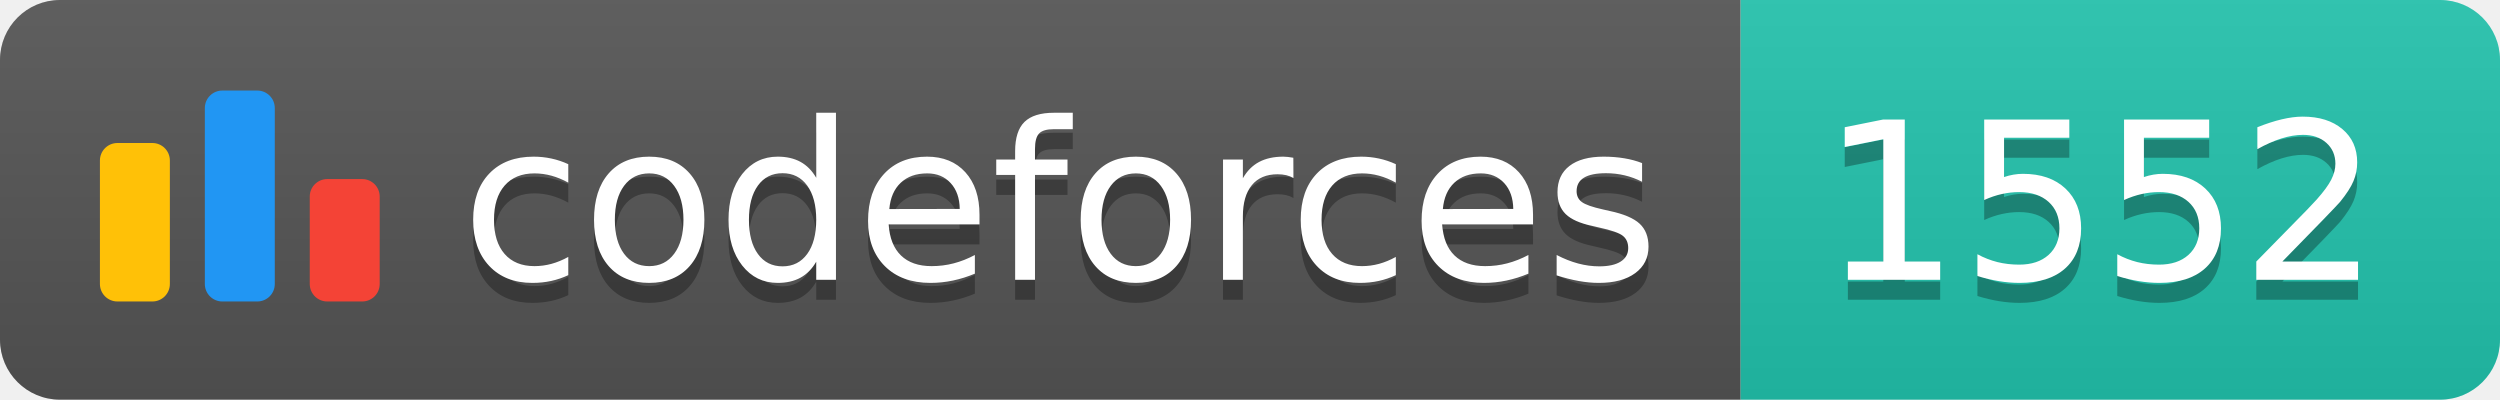
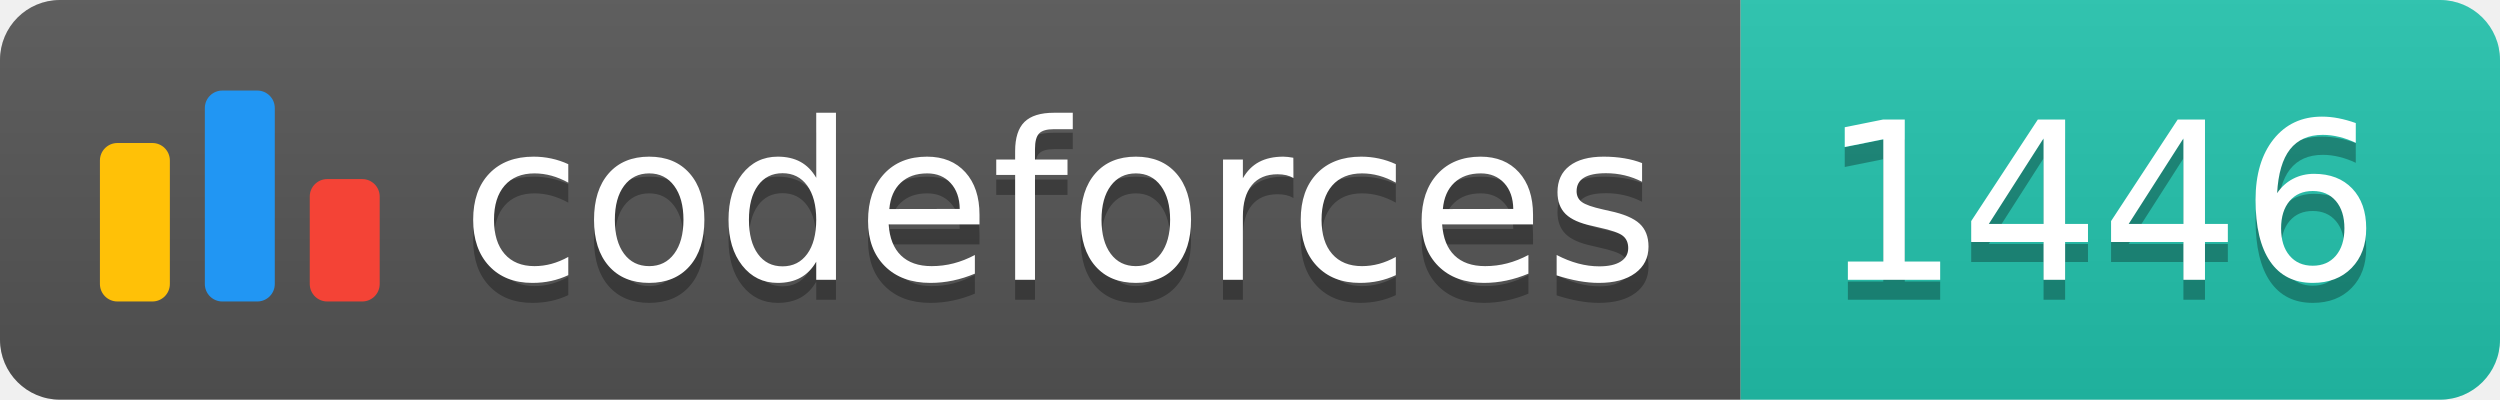
<svg xmlns="http://www.w3.org/2000/svg" width="125.1" height="20">
  <linearGradient id="smooth" x2="0" y2="100%">
    <stop offset="0" stop-color="#bbb" stop-opacity=".1" />
    <stop offset="1" stop-opacity=".1" />
  </linearGradient>
  <clipPath id="round">
    <rect width="125.1" height="20" rx="3" fill="#fff" />
  </clipPath>
  <g clip-path="url(#round)">
    <rect width="87.1" height="20" fill="#555" />
    <rect x="87.1" width="38.0" height="20" fill="#22C4AE" />
    <rect width="125.1" height="20" fill="url(#smooth)" />
  </g>
  <g fill="#fff" text-anchor="middle" font-family="DejaVu Sans,Verdana,Geneva,sans-serif" font-size="110">
    <svg x="5" y="3" class="logo" width="14" height="14" viewBox="0 0 32 25" fill="none">
      <rect y="6" width="8" height="18.125" rx="2" fill="#FFC107" />
      <rect x="24" y="10.125" width="8" height="14" rx="2" fill="#F44336" />
      <rect x="12" width="8" height="24.125" rx="2" fill="#2196F3" />
    </svg>
    <text x="530.5" y="150" fill="#010101" fill-opacity=".3" transform="scale(0.1)" textLength="601.0" lengthAdjust="spacing">codeforces
        </text>
    <text x="530.5" y="140" transform="scale(0.1)" textLength="601.0" lengthAdjust="spacing">codeforces</text>
-     <text x="1051.0" y="150" fill="#010101" fill-opacity=".3" transform="scale(0.1)" textLength="280.0" lengthAdjust="spacing">1552
+     <text x="1051.0" y="150" fill="#010101" fill-opacity=".3" transform="scale(0.1)" textLength="280.0" lengthAdjust="spacing">1446
        </text>
-     <text x="1051.0" y="140" transform="scale(0.1)" textLength="280.0" lengthAdjust="spacing">1552</text>
+     <text x="1051.0" y="140" transform="scale(0.1)" textLength="280.0" lengthAdjust="spacing">1446</text>
  </g>
</svg>
